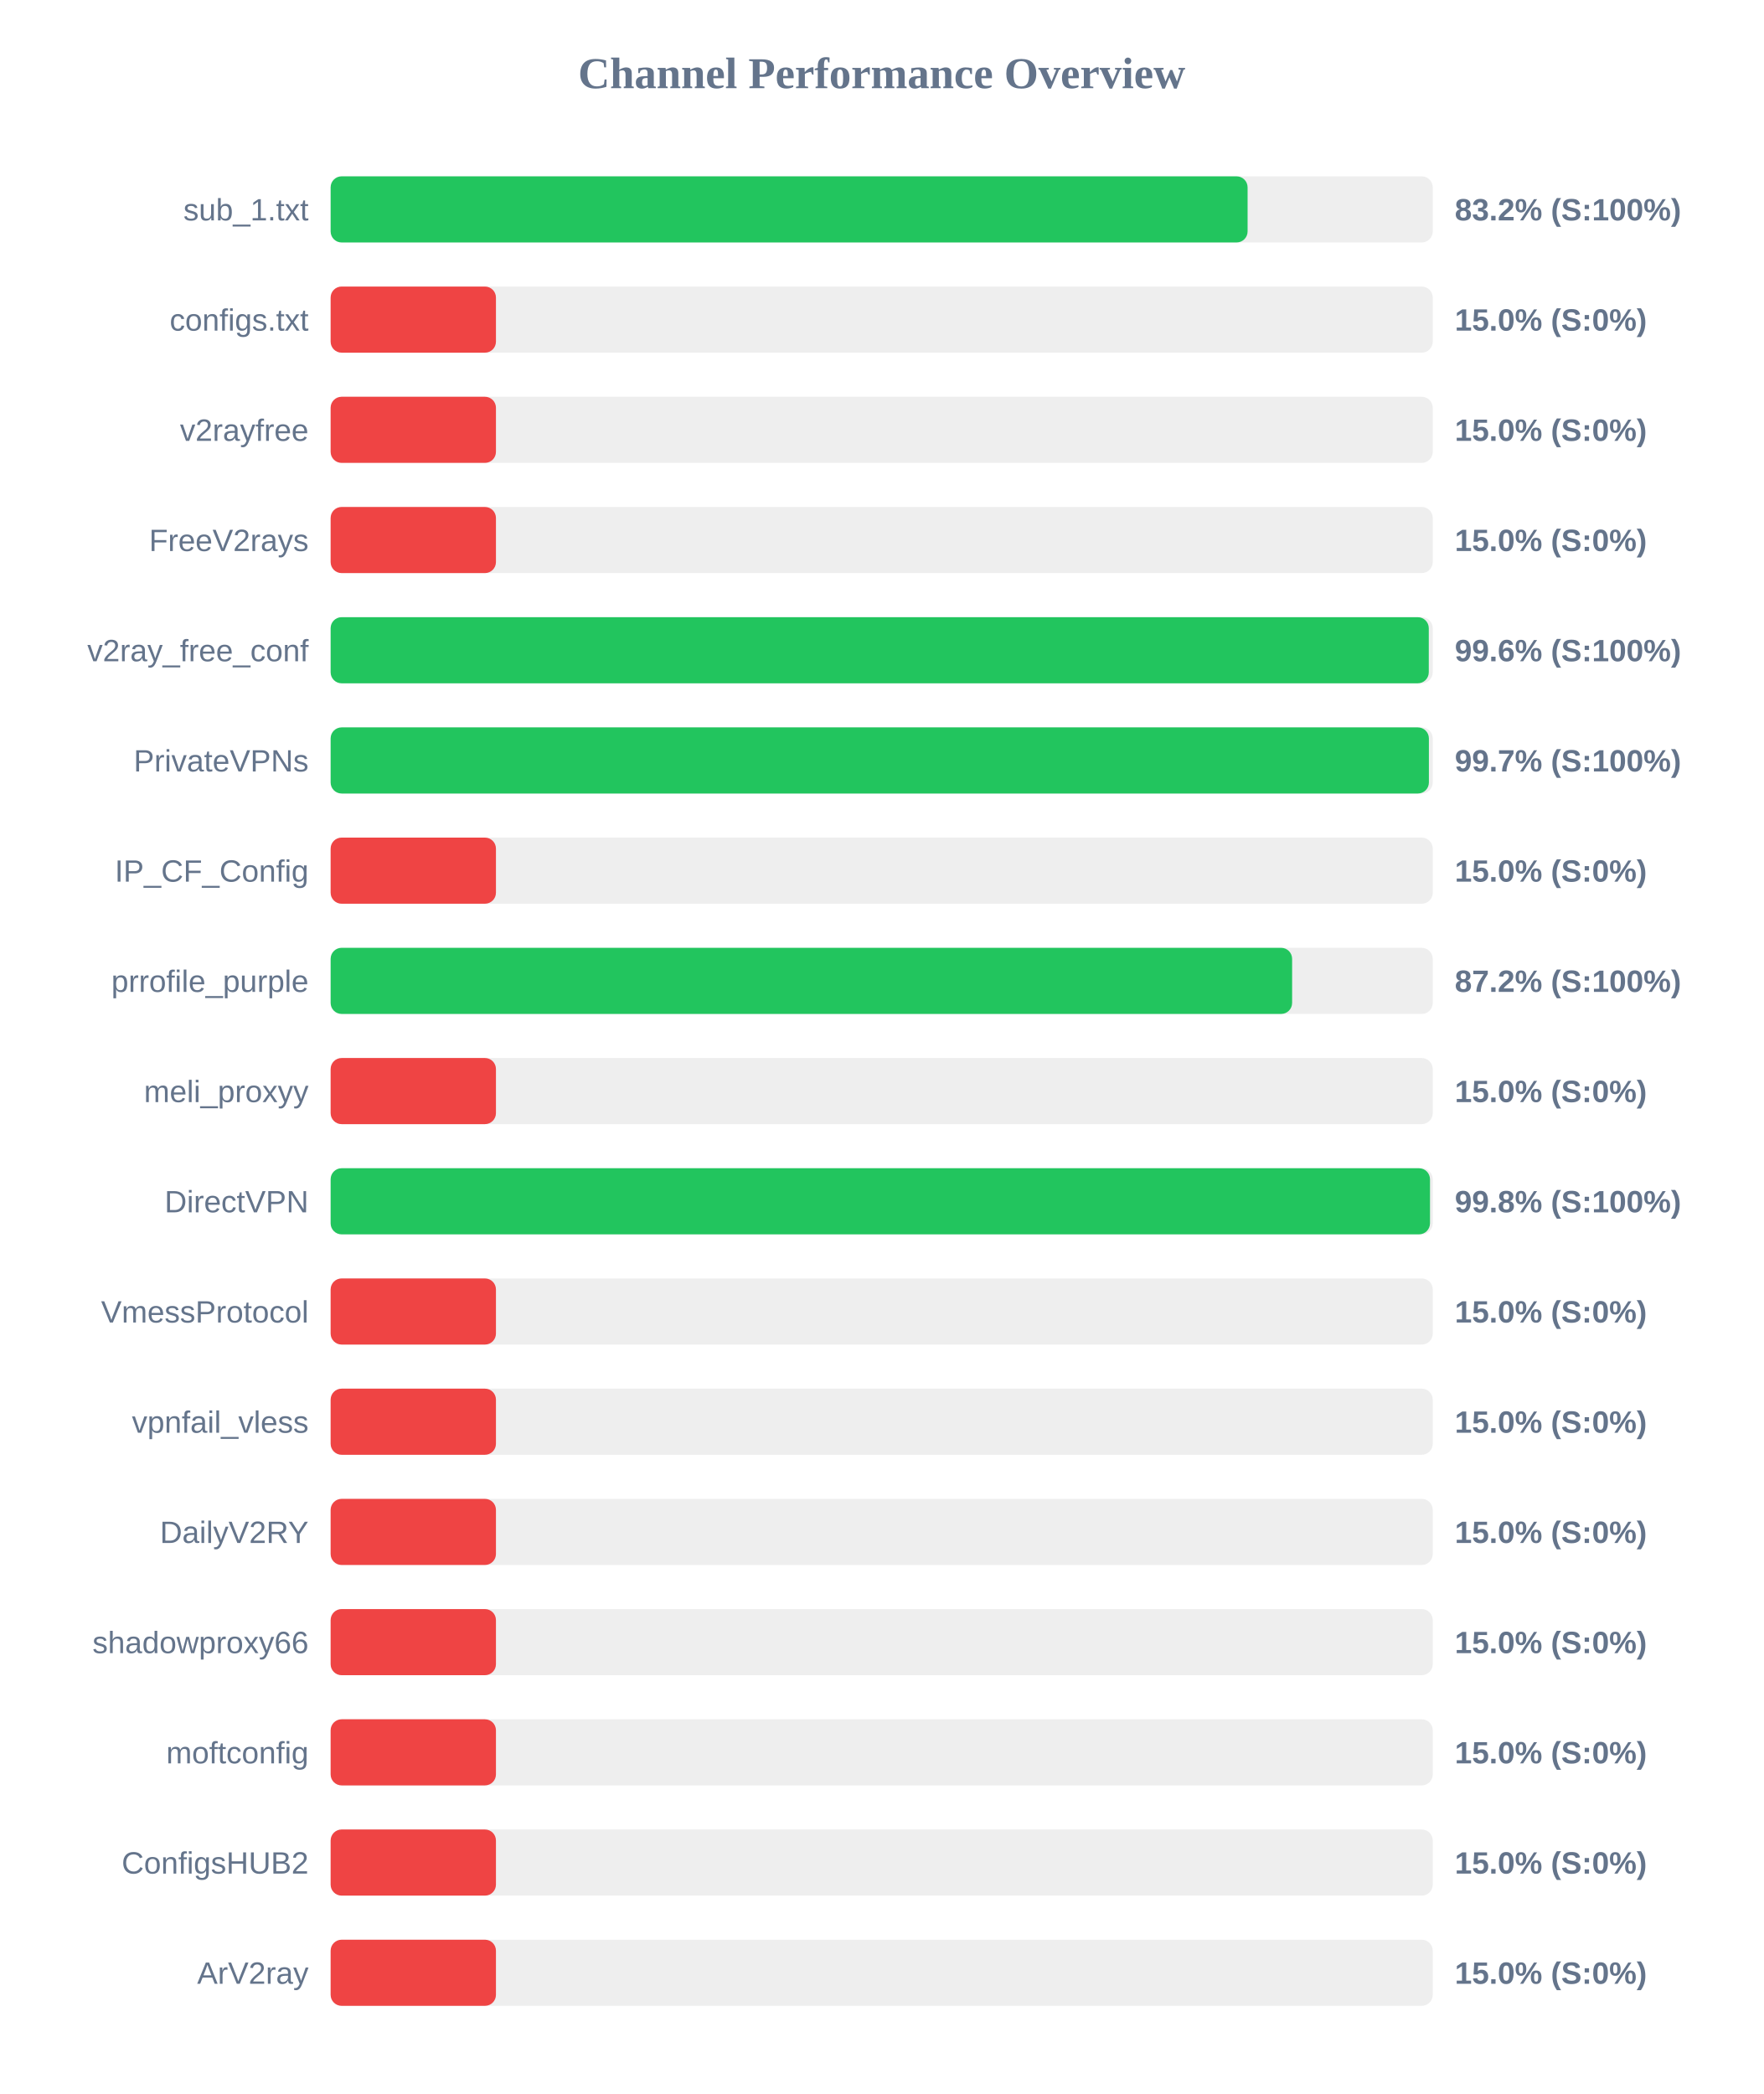
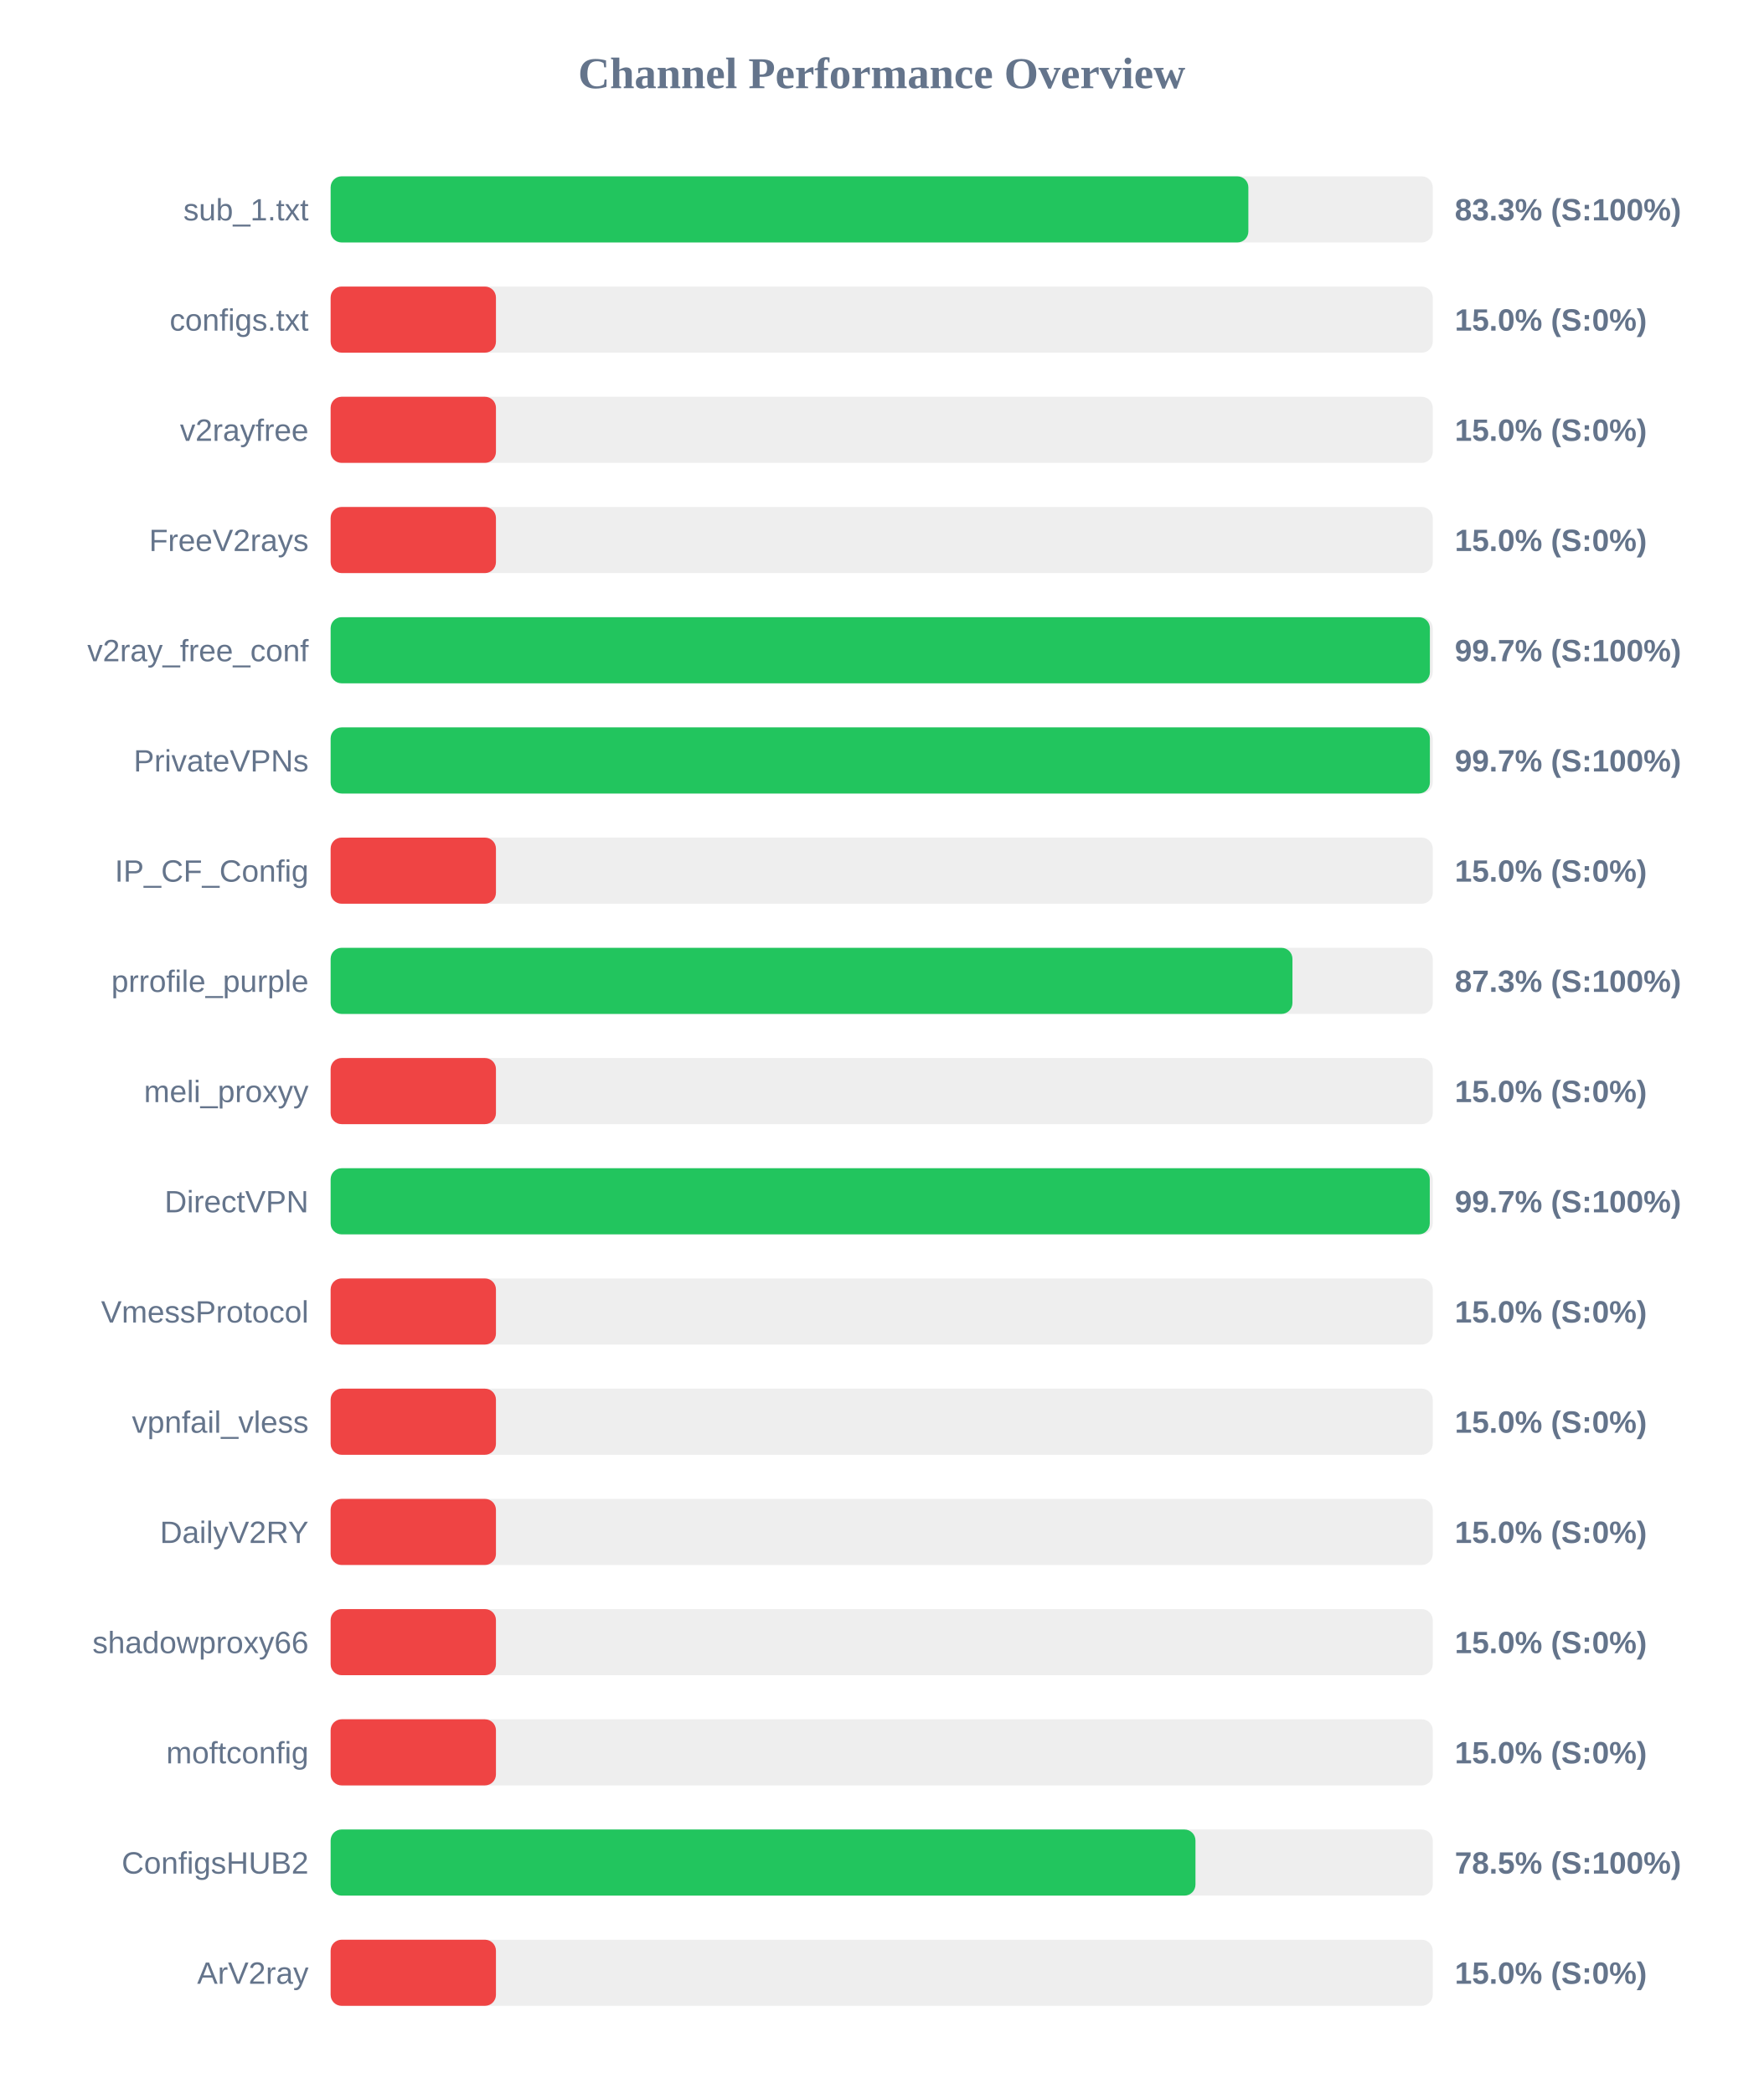
<svg xmlns="http://www.w3.org/2000/svg" width="800" height="950" version="1.1">
  <style>
        .row { font: 14px Arial; fill: #64748b; }
        .score { font: bold 14px Arial; fill: #64748b; }
    </style>
  <text x="400" y="40" text-anchor="middle" font-size="20px" font-weight="bold" fill="#64748b">Channel Performance Overview</text>
  <rect x="150" y="80" width="500" height="30" fill="#eee" rx="5" />
-   <rect x="150" y="80" width="416.0" height="30" fill="#22c55e" rx="5" />
+   <rect x="150" y="80" width="416.35" height="30" fill="#22c55e" rx="5" />
  <text x="140" y="100" text-anchor="end" class="row">sub_1.txt</text>
-   <text x="660" y="100" text-anchor="start" class="score">83.2% (S:100%)</text>
+   <text x="660" y="100" text-anchor="start" class="score">83.3% (S:100%)</text>
  <rect x="150" y="130" width="500" height="30" fill="#eee" rx="5" />
  <rect x="150" y="130" width="75.0" height="30" fill="#ef4444" rx="5" />
  <text x="140" y="150" text-anchor="end" class="row">configs.txt</text>
  <text x="660" y="150" text-anchor="start" class="score">15.0% (S:0%)</text>
  <rect x="150" y="180" width="500" height="30" fill="#eee" rx="5" />
  <rect x="150" y="180" width="75.0" height="30" fill="#ef4444" rx="5" />
  <text x="140" y="200" text-anchor="end" class="row">v2rayfree</text>
  <text x="660" y="200" text-anchor="start" class="score">15.0% (S:0%)</text>
  <rect x="150" y="230" width="500" height="30" fill="#eee" rx="5" />
  <rect x="150" y="230" width="75.0" height="30" fill="#ef4444" rx="5" />
  <text x="140" y="250" text-anchor="end" class="row">FreeV2rays</text>
  <text x="660" y="250" text-anchor="start" class="score">15.0% (S:0%)</text>
  <rect x="150" y="280" width="500" height="30" fill="#eee" rx="5" />
-   <rect x="150" y="280" width="498.2" height="30" fill="#22c55e" rx="5" />
+   <rect x="150" y="280" width="498.7" height="30" fill="#22c55e" rx="5" />
  <text x="140" y="300" text-anchor="end" class="row">v2ray_free_conf</text>
-   <text x="660" y="300" text-anchor="start" class="score">99.6% (S:100%)</text>
+   <text x="660" y="300" text-anchor="start" class="score">99.7% (S:100%)</text>
  <rect x="150" y="330" width="500" height="30" fill="#eee" rx="5" />
-   <rect x="150" y="330" width="498.25" height="30" fill="#22c55e" rx="5" />
+   <rect x="150" y="330" width="498.7" height="30" fill="#22c55e" rx="5" />
  <text x="140" y="350" text-anchor="end" class="row">PrivateVPNs</text>
  <text x="660" y="350" text-anchor="start" class="score">99.7% (S:100%)</text>
  <rect x="150" y="380" width="500" height="30" fill="#eee" rx="5" />
  <rect x="150" y="380" width="75.0" height="30" fill="#ef4444" rx="5" />
  <text x="140" y="400" text-anchor="end" class="row">IP_CF_Config</text>
  <text x="660" y="400" text-anchor="start" class="score">15.0% (S:0%)</text>
  <rect x="150" y="430" width="500" height="30" fill="#eee" rx="5" />
-   <rect x="150" y="430" width="436.2" height="30" fill="#22c55e" rx="5" />
+   <rect x="150" y="430" width="436.35" height="30" fill="#22c55e" rx="5" />
  <text x="140" y="450" text-anchor="end" class="row">prrofile_purple</text>
-   <text x="660" y="450" text-anchor="start" class="score">87.2% (S:100%)</text>
+   <text x="660" y="450" text-anchor="start" class="score">87.3% (S:100%)</text>
  <rect x="150" y="480" width="500" height="30" fill="#eee" rx="5" />
  <rect x="150" y="480" width="75.0" height="30" fill="#ef4444" rx="5" />
  <text x="140" y="500" text-anchor="end" class="row">meli_proxyy</text>
  <text x="660" y="500" text-anchor="start" class="score">15.0% (S:0%)</text>
  <rect x="150" y="530" width="500" height="30" fill="#eee" rx="5" />
-   <rect x="150" y="530" width="498.75" height="30" fill="#22c55e" rx="5" />
+   <rect x="150" y="530" width="498.65" height="30" fill="#22c55e" rx="5" />
  <text x="140" y="550" text-anchor="end" class="row">DirectVPN</text>
-   <text x="660" y="550" text-anchor="start" class="score">99.8% (S:100%)</text>
+   <text x="660" y="550" text-anchor="start" class="score">99.7% (S:100%)</text>
  <rect x="150" y="580" width="500" height="30" fill="#eee" rx="5" />
  <rect x="150" y="580" width="75.0" height="30" fill="#ef4444" rx="5" />
  <text x="140" y="600" text-anchor="end" class="row">VmessProtocol</text>
  <text x="660" y="600" text-anchor="start" class="score">15.0% (S:0%)</text>
  <rect x="150" y="630" width="500" height="30" fill="#eee" rx="5" />
  <rect x="150" y="630" width="75.0" height="30" fill="#ef4444" rx="5" />
  <text x="140" y="650" text-anchor="end" class="row">vpnfail_vless</text>
  <text x="660" y="650" text-anchor="start" class="score">15.0% (S:0%)</text>
  <rect x="150" y="680" width="500" height="30" fill="#eee" rx="5" />
  <rect x="150" y="680" width="75.0" height="30" fill="#ef4444" rx="5" />
  <text x="140" y="700" text-anchor="end" class="row">DailyV2RY</text>
  <text x="660" y="700" text-anchor="start" class="score">15.0% (S:0%)</text>
  <rect x="150" y="730" width="500" height="30" fill="#eee" rx="5" />
  <rect x="150" y="730" width="75.0" height="30" fill="#ef4444" rx="5" />
  <text x="140" y="750" text-anchor="end" class="row">shadowproxy66</text>
  <text x="660" y="750" text-anchor="start" class="score">15.0% (S:0%)</text>
  <rect x="150" y="780" width="500" height="30" fill="#eee" rx="5" />
  <rect x="150" y="780" width="75.0" height="30" fill="#ef4444" rx="5" />
  <text x="140" y="800" text-anchor="end" class="row">moftconfig</text>
  <text x="660" y="800" text-anchor="start" class="score">15.0% (S:0%)</text>
  <rect x="150" y="830" width="500" height="30" fill="#eee" rx="5" />
-   <rect x="150" y="830" width="75.0" height="30" fill="#ef4444" rx="5" />
+   <rect x="150" y="830" width="392.35" height="30" fill="#22c55e" rx="5" />
  <text x="140" y="850" text-anchor="end" class="row">ConfigsHUB2</text>
-   <text x="660" y="850" text-anchor="start" class="score">15.0% (S:0%)</text>
+   <text x="660" y="850" text-anchor="start" class="score">78.5% (S:100%)</text>
  <rect x="150" y="880" width="500" height="30" fill="#eee" rx="5" />
  <rect x="150" y="880" width="75.0" height="30" fill="#ef4444" rx="5" />
  <text x="140" y="900" text-anchor="end" class="row">ArV2ray</text>
  <text x="660" y="900" text-anchor="start" class="score">15.0% (S:0%)</text>
</svg>
